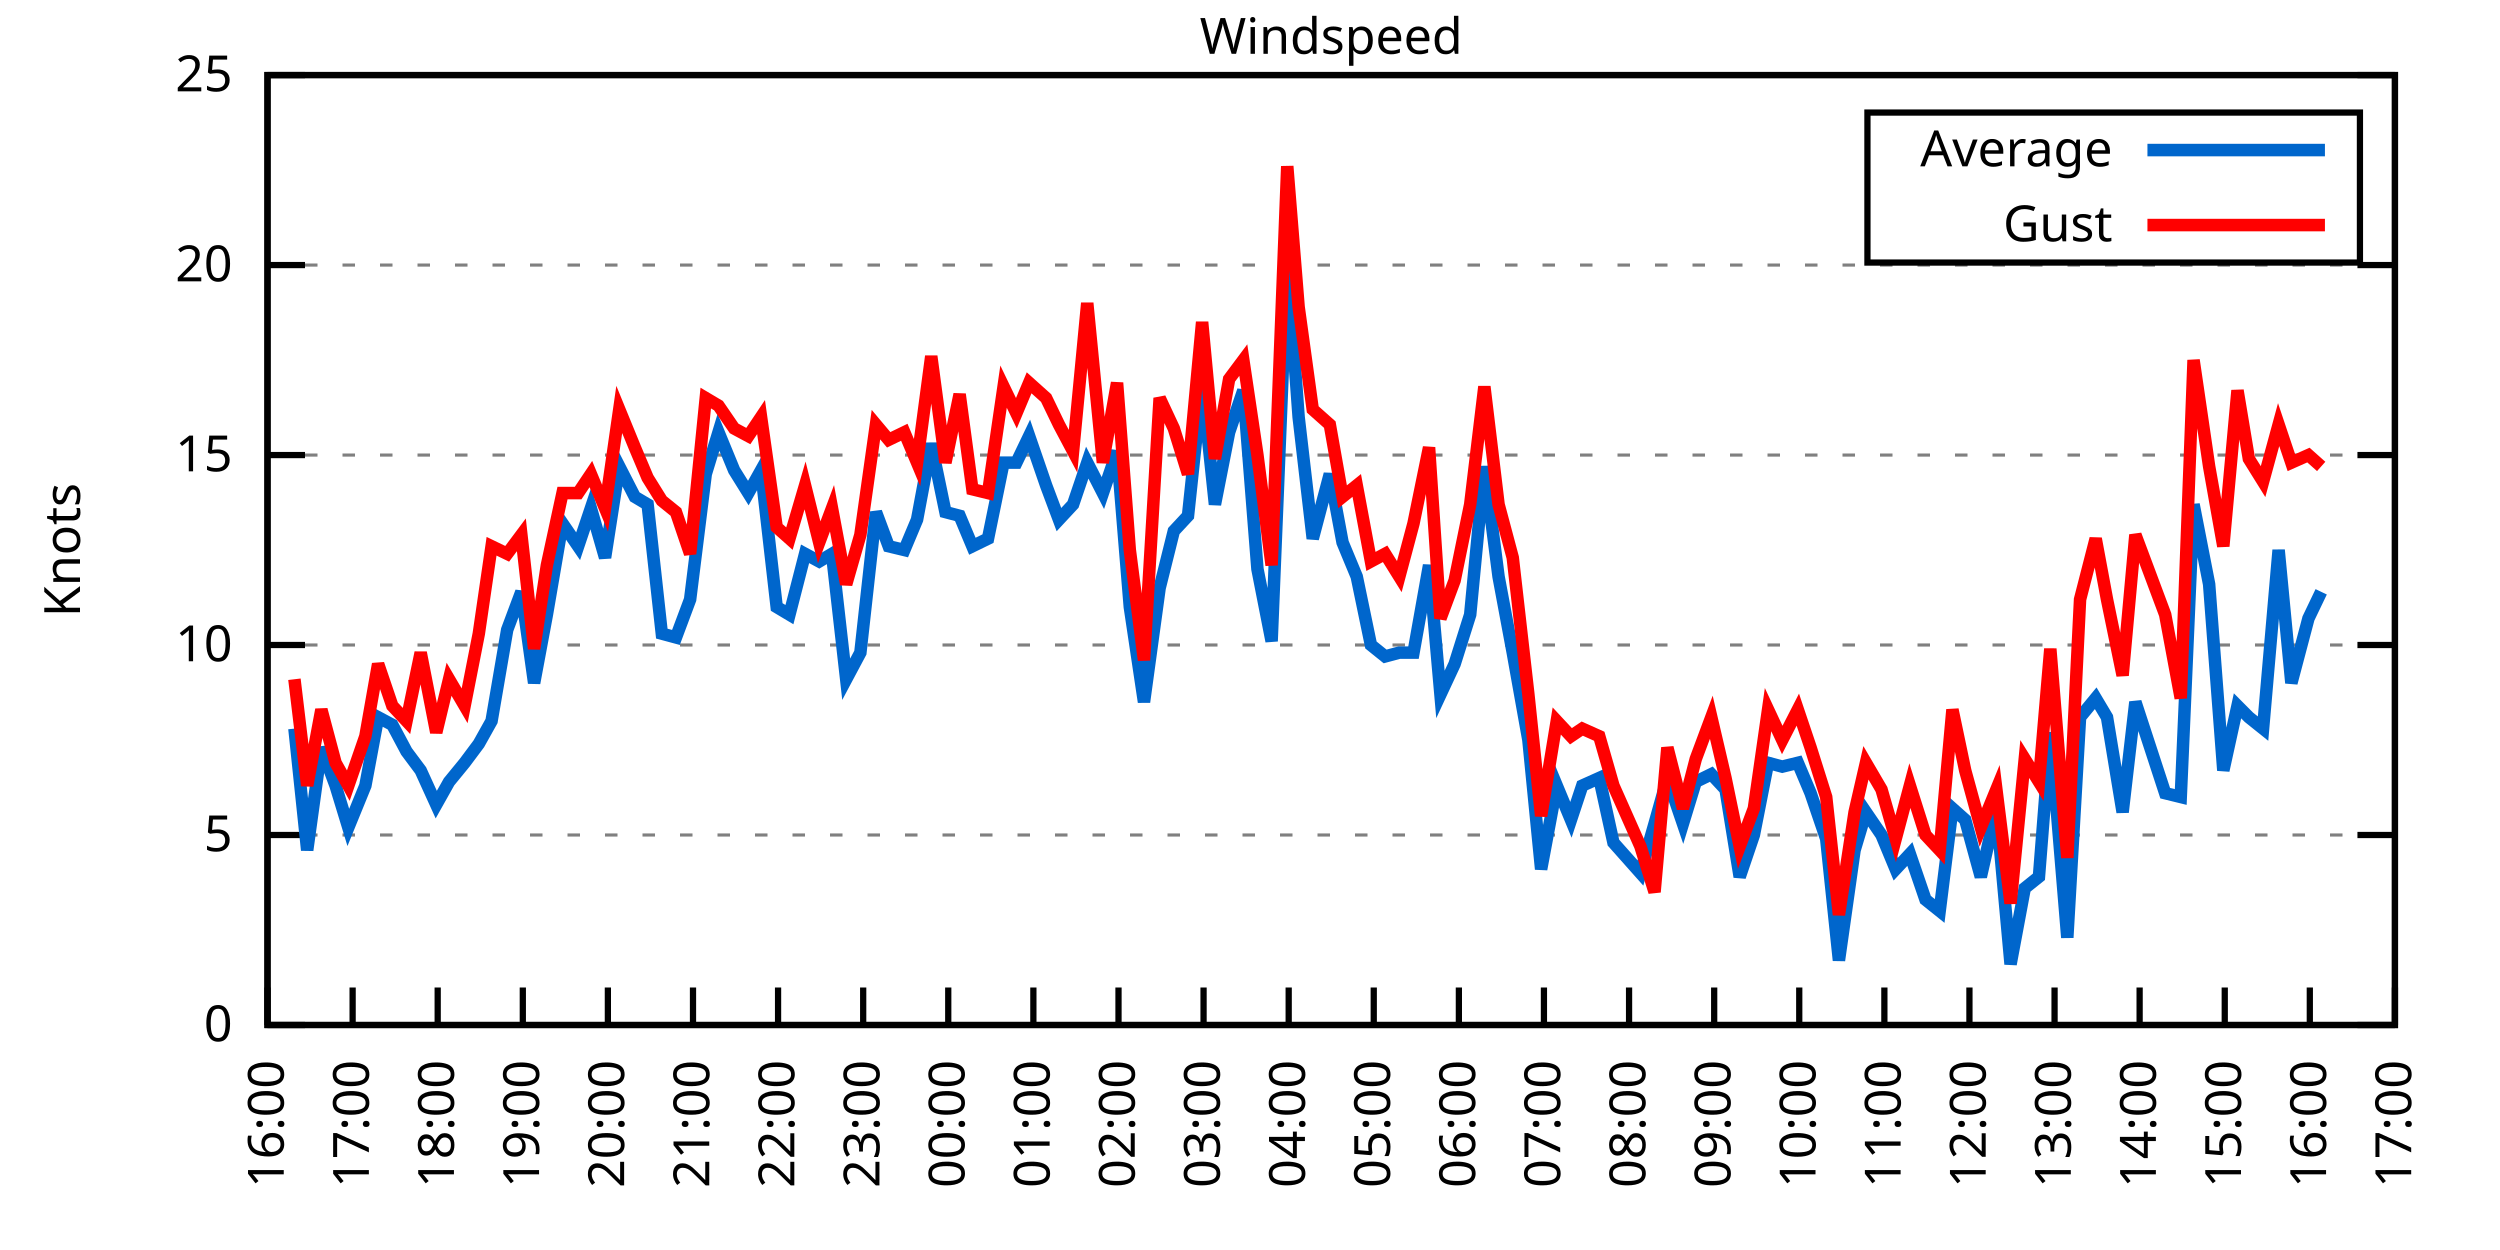
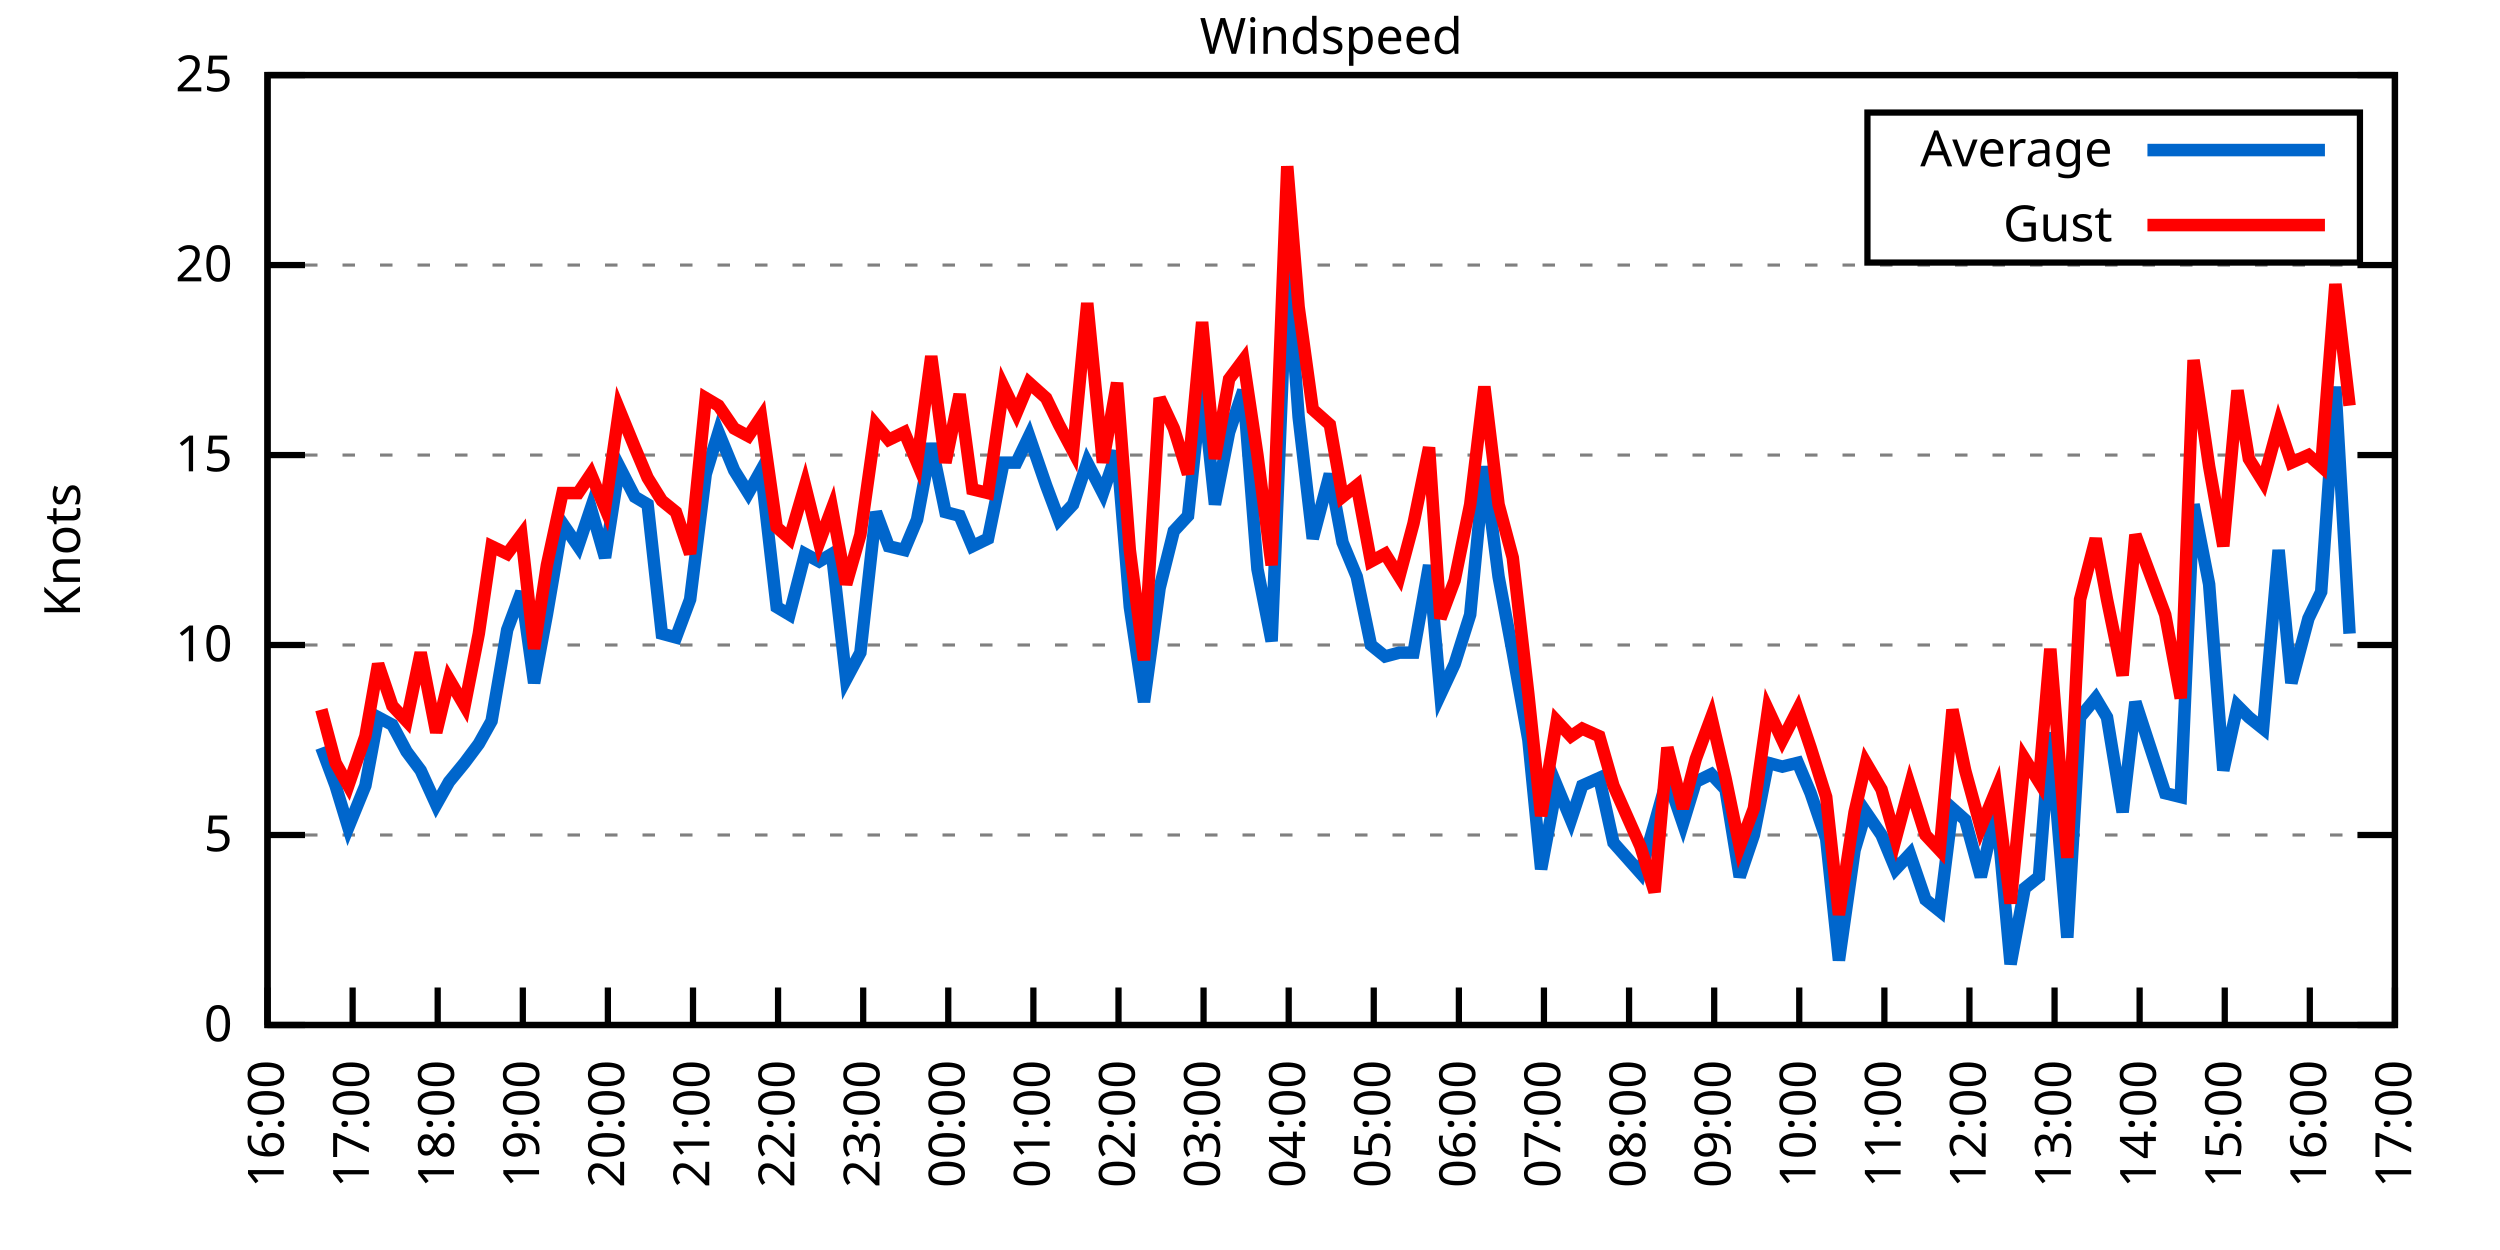
<svg xmlns="http://www.w3.org/2000/svg" xmlns:xlink="http://www.w3.org/1999/xlink" width="400" height="200" viewBox="0 0 400 200">
  <g id="gnuplot_canvas">
    <rect x="0" y="0" width="400" height="200" fill="none" />
    <defs>
      <circle id="gpDot" r="0.5" stroke-width="0.5" stroke="currentColor" />
      <path id="gpPt0" stroke-width="0.333" stroke="currentColor" d="M-1,0 h2 M0,-1 v2" />
      <path id="gpPt1" stroke-width="0.333" stroke="currentColor" d="M-1,-1 L1,1 M1,-1 L-1,1" />
      <path id="gpPt2" stroke-width="0.333" stroke="currentColor" d="M-1,0 L1,0 M0,-1 L0,1 M-1,-1 L1,1 M-1,1 L1,-1" />
      <rect id="gpPt3" stroke-width="0.333" stroke="currentColor" x="-1" y="-1" width="2" height="2" />
      <rect id="gpPt4" stroke-width="0.333" stroke="currentColor" fill="currentColor" x="-1" y="-1" width="2" height="2" />
      <circle id="gpPt5" stroke-width="0.333" stroke="currentColor" cx="0" cy="0" r="1" />
      <use xlink:href="#gpPt5" id="gpPt6" fill="currentColor" stroke="none" />
      <path id="gpPt7" stroke-width="0.333" stroke="currentColor" d="M0,-1.33 L-1.33,0.67 L1.33,0.67 z" />
      <use xlink:href="#gpPt7" id="gpPt8" fill="currentColor" stroke="none" />
      <use xlink:href="#gpPt7" id="gpPt9" stroke="currentColor" transform="rotate(180)" />
      <use xlink:href="#gpPt9" id="gpPt10" fill="currentColor" stroke="none" />
      <use xlink:href="#gpPt3" id="gpPt11" stroke="currentColor" transform="rotate(45)" />
      <use xlink:href="#gpPt11" id="gpPt12" fill="currentColor" stroke="none" />
      <path id="gpPt13" stroke-width="0.333" stroke="currentColor" d="M0,1.330 L1.265,0.411 L0.782,-1.067 L-0.782,-1.076 L-1.265,0.411 z" />
      <use xlink:href="#gpPt13" id="gpPt14" fill="currentColor" stroke="none" />
      <filter id="textbox" filterUnits="objectBoundingBox" x="0" y="0" height="1" width="1">
        <feFlood flood-color="white" flood-opacity="1" result="bgnd" />
        <feComposite in="SourceGraphic" in2="bgnd" operator="atop" />
      </filter>
      <filter id="greybox" filterUnits="objectBoundingBox" x="0" y="0" height="1" width="1">
        <feFlood flood-color="lightgrey" flood-opacity="1" result="grey" />
        <feComposite in="SourceGraphic" in2="grey" operator="atop" />
      </filter>
    </defs>
    <g fill="none" color="white" stroke="currentColor" stroke-width="1.00" stroke-linecap="butt" stroke-linejoin="miter">
</g>
    <g fill="none" color="black" stroke="currentColor" stroke-width="1.00" stroke-linecap="butt" stroke-linejoin="miter">
      <g stroke="none" shape-rendering="crispEdges">
        <polygon fill="rgb(255, 255, 255)" points="42.80,164.00 383.18,164.00 383.18,12.02 42.80,12.02 " />
      </g>
    </g>
    <g fill="none" color="black" stroke="currentColor" stroke-width="1.00" stroke-linecap="butt" stroke-linejoin="miter">
</g>
    <g fill="none" color="black" stroke="black" stroke-width="0.50" stroke-linecap="butt" stroke-linejoin="miter">
</g>
    <g fill="none" color="gray" stroke="currentColor" stroke-width="0.50" stroke-linecap="butt" stroke-linejoin="miter">
      <path stroke="gray" stroke-dasharray="2,4" class="gridline" d="M42.80,164.00 L383.19,164.00  " />
    </g>
    <g fill="none" color="gray" stroke="gray" stroke-width="1.00" stroke-linecap="butt" stroke-linejoin="miter">
</g>
    <g fill="none" color="black" stroke="currentColor" stroke-width="1.00" stroke-linecap="butt" stroke-linejoin="miter">
      <path stroke="black" d="M42.80,164.00 L48.80,164.00 M383.19,164.00 L377.19,164.00  " />
      <g transform="translate(37.20,166.60)" stroke="none" fill="black" font-family="Sans" font-size="8.00" text-anchor="end">
        <text>
          <tspan font-family="Sans"> 0</tspan>
        </text>
      </g>
    </g>
    <g fill="none" color="black" stroke="currentColor" stroke-width="1.00" stroke-linecap="butt" stroke-linejoin="miter">
</g>
    <g fill="none" color="black" stroke="black" stroke-width="0.50" stroke-linecap="butt" stroke-linejoin="miter">
</g>
    <g fill="none" color="gray" stroke="currentColor" stroke-width="0.50" stroke-linecap="butt" stroke-linejoin="miter">
      <path stroke="gray" stroke-dasharray="2,4" class="gridline" d="M42.80,133.60 L383.19,133.60  " />
    </g>
    <g fill="none" color="gray" stroke="gray" stroke-width="1.00" stroke-linecap="butt" stroke-linejoin="miter">
</g>
    <g fill="none" color="black" stroke="currentColor" stroke-width="1.00" stroke-linecap="butt" stroke-linejoin="miter">
      <path stroke="black" d="M42.80,133.60 L48.80,133.60 M383.19,133.60 L377.19,133.60  " />
      <g transform="translate(37.20,136.20)" stroke="none" fill="black" font-family="Sans" font-size="8.00" text-anchor="end">
        <text>
          <tspan font-family="Sans"> 5</tspan>
        </text>
      </g>
    </g>
    <g fill="none" color="black" stroke="currentColor" stroke-width="1.00" stroke-linecap="butt" stroke-linejoin="miter">
</g>
    <g fill="none" color="black" stroke="black" stroke-width="0.50" stroke-linecap="butt" stroke-linejoin="miter">
</g>
    <g fill="none" color="gray" stroke="currentColor" stroke-width="0.50" stroke-linecap="butt" stroke-linejoin="miter">
      <path stroke="gray" stroke-dasharray="2,4" class="gridline" d="M42.80,103.20 L383.19,103.20  " />
    </g>
    <g fill="none" color="gray" stroke="gray" stroke-width="1.00" stroke-linecap="butt" stroke-linejoin="miter">
</g>
    <g fill="none" color="black" stroke="currentColor" stroke-width="1.00" stroke-linecap="butt" stroke-linejoin="miter">
      <path stroke="black" d="M42.80,103.20 L48.80,103.20 M383.19,103.20 L377.19,103.20  " />
      <g transform="translate(37.20,105.80)" stroke="none" fill="black" font-family="Sans" font-size="8.00" text-anchor="end">
        <text>
          <tspan font-family="Sans"> 10</tspan>
        </text>
      </g>
    </g>
    <g fill="none" color="black" stroke="currentColor" stroke-width="1.00" stroke-linecap="butt" stroke-linejoin="miter">
</g>
    <g fill="none" color="black" stroke="black" stroke-width="0.50" stroke-linecap="butt" stroke-linejoin="miter">
</g>
    <g fill="none" color="gray" stroke="currentColor" stroke-width="0.50" stroke-linecap="butt" stroke-linejoin="miter">
      <path stroke="gray" stroke-dasharray="2,4" class="gridline" d="M42.80,72.81 L383.19,72.81  " />
    </g>
    <g fill="none" color="gray" stroke="gray" stroke-width="1.00" stroke-linecap="butt" stroke-linejoin="miter">
</g>
    <g fill="none" color="black" stroke="currentColor" stroke-width="1.00" stroke-linecap="butt" stroke-linejoin="miter">
      <path stroke="black" d="M42.80,72.81 L48.80,72.81 M383.19,72.81 L377.19,72.81  " />
      <g transform="translate(37.20,75.41)" stroke="none" fill="black" font-family="Sans" font-size="8.00" text-anchor="end">
        <text>
          <tspan font-family="Sans"> 15</tspan>
        </text>
      </g>
    </g>
    <g fill="none" color="black" stroke="currentColor" stroke-width="1.00" stroke-linecap="butt" stroke-linejoin="miter">
</g>
    <g fill="none" color="black" stroke="black" stroke-width="0.50" stroke-linecap="butt" stroke-linejoin="miter">
</g>
    <g fill="none" color="gray" stroke="currentColor" stroke-width="0.50" stroke-linecap="butt" stroke-linejoin="miter">
      <path stroke="gray" stroke-dasharray="2,4" class="gridline" d="M42.80,42.41 L383.19,42.41  " />
    </g>
    <g fill="none" color="gray" stroke="gray" stroke-width="1.00" stroke-linecap="butt" stroke-linejoin="miter">
</g>
    <g fill="none" color="black" stroke="currentColor" stroke-width="1.00" stroke-linecap="butt" stroke-linejoin="miter">
      <path stroke="black" d="M42.80,42.41 L48.80,42.41 M383.19,42.41 L377.19,42.41  " />
      <g transform="translate(37.20,45.01)" stroke="none" fill="black" font-family="Sans" font-size="8.00" text-anchor="end">
        <text>
          <tspan font-family="Sans"> 20</tspan>
        </text>
      </g>
    </g>
    <g fill="none" color="black" stroke="currentColor" stroke-width="1.00" stroke-linecap="butt" stroke-linejoin="miter">
</g>
    <g fill="none" color="black" stroke="black" stroke-width="0.50" stroke-linecap="butt" stroke-linejoin="miter">
</g>
    <g fill="none" color="gray" stroke="currentColor" stroke-width="0.50" stroke-linecap="butt" stroke-linejoin="miter">
      <path stroke="gray" stroke-dasharray="2,4" class="gridline" d="M42.80,12.01 L383.19,12.01  " />
    </g>
    <g fill="none" color="gray" stroke="gray" stroke-width="1.00" stroke-linecap="butt" stroke-linejoin="miter">
</g>
    <g fill="none" color="black" stroke="currentColor" stroke-width="1.00" stroke-linecap="butt" stroke-linejoin="miter">
      <path stroke="black" d="M42.80,12.01 L48.80,12.01 M383.19,12.01 L377.19,12.01  " />
      <g transform="translate(37.20,14.61)" stroke="none" fill="black" font-family="Sans" font-size="8.00" text-anchor="end">
        <text>
          <tspan font-family="Sans"> 25</tspan>
        </text>
      </g>
    </g>
    <g fill="none" color="black" stroke="currentColor" stroke-width="1.00" stroke-linecap="butt" stroke-linejoin="miter">
      <path stroke="black" d="M42.80,164.00 L42.80,158.00  " />
      <g transform="translate(45.40,169.60) rotate(270.00)" stroke="none" fill="black" font-family="Sans" font-size="8.00" text-anchor="end">
        <text>
          <tspan font-family="Sans">16:00</tspan>
        </text>
      </g>
    </g>
    <g fill="none" color="black" stroke="currentColor" stroke-width="1.00" stroke-linecap="butt" stroke-linejoin="miter">
      <path stroke="black" d="M56.42,164.00 L56.42,158.00  " />
      <g transform="translate(59.02,169.60) rotate(270.00)" stroke="none" fill="black" font-family="Sans" font-size="8.00" text-anchor="end">
        <text>
          <tspan font-family="Sans">17:00</tspan>
        </text>
      </g>
    </g>
    <g fill="none" color="black" stroke="currentColor" stroke-width="1.00" stroke-linecap="butt" stroke-linejoin="miter">
      <path stroke="black" d="M70.03,164.00 L70.03,158.00  " />
      <g transform="translate(72.63,169.60) rotate(270.00)" stroke="none" fill="black" font-family="Sans" font-size="8.00" text-anchor="end">
        <text>
          <tspan font-family="Sans">18:00</tspan>
        </text>
      </g>
    </g>
    <g fill="none" color="black" stroke="currentColor" stroke-width="1.00" stroke-linecap="butt" stroke-linejoin="miter">
      <path stroke="black" d="M83.65,164.00 L83.65,158.00  " />
      <g transform="translate(86.25,169.60) rotate(270.00)" stroke="none" fill="black" font-family="Sans" font-size="8.00" text-anchor="end">
        <text>
          <tspan font-family="Sans">19:00</tspan>
        </text>
      </g>
    </g>
    <g fill="none" color="black" stroke="currentColor" stroke-width="1.00" stroke-linecap="butt" stroke-linejoin="miter">
      <path stroke="black" d="M97.26,164.00 L97.26,158.00  " />
      <g transform="translate(99.86,169.60) rotate(270.00)" stroke="none" fill="black" font-family="Sans" font-size="8.00" text-anchor="end">
        <text>
          <tspan font-family="Sans">20:00</tspan>
        </text>
      </g>
    </g>
    <g fill="none" color="black" stroke="currentColor" stroke-width="1.00" stroke-linecap="butt" stroke-linejoin="miter">
      <path stroke="black" d="M110.88,164.00 L110.88,158.00  " />
      <g transform="translate(113.48,169.60) rotate(270.00)" stroke="none" fill="black" font-family="Sans" font-size="8.00" text-anchor="end">
        <text>
          <tspan font-family="Sans">21:00</tspan>
        </text>
      </g>
    </g>
    <g fill="none" color="black" stroke="currentColor" stroke-width="1.00" stroke-linecap="butt" stroke-linejoin="miter">
      <path stroke="black" d="M124.49,164.00 L124.49,158.00  " />
      <g transform="translate(127.09,169.60) rotate(270.00)" stroke="none" fill="black" font-family="Sans" font-size="8.00" text-anchor="end">
        <text>
          <tspan font-family="Sans">22:00</tspan>
        </text>
      </g>
    </g>
    <g fill="none" color="black" stroke="currentColor" stroke-width="1.00" stroke-linecap="butt" stroke-linejoin="miter">
      <path stroke="black" d="M138.11,164.00 L138.11,158.00  " />
      <g transform="translate(140.71,169.60) rotate(270.00)" stroke="none" fill="black" font-family="Sans" font-size="8.00" text-anchor="end">
        <text>
          <tspan font-family="Sans">23:00</tspan>
        </text>
      </g>
    </g>
    <g fill="none" color="black" stroke="currentColor" stroke-width="1.00" stroke-linecap="butt" stroke-linejoin="miter">
      <path stroke="black" d="M151.72,164.00 L151.72,158.00  " />
      <g transform="translate(154.32,169.60) rotate(270.00)" stroke="none" fill="black" font-family="Sans" font-size="8.00" text-anchor="end">
        <text>
          <tspan font-family="Sans">00:00</tspan>
        </text>
      </g>
    </g>
    <g fill="none" color="black" stroke="currentColor" stroke-width="1.00" stroke-linecap="butt" stroke-linejoin="miter">
      <path stroke="black" d="M165.34,164.00 L165.34,158.00  " />
      <g transform="translate(167.94,169.60) rotate(270.00)" stroke="none" fill="black" font-family="Sans" font-size="8.00" text-anchor="end">
        <text>
          <tspan font-family="Sans">01:00</tspan>
        </text>
      </g>
    </g>
    <g fill="none" color="black" stroke="currentColor" stroke-width="1.00" stroke-linecap="butt" stroke-linejoin="miter">
      <path stroke="black" d="M178.96,164.00 L178.96,158.00  " />
      <g transform="translate(181.56,169.60) rotate(270.00)" stroke="none" fill="black" font-family="Sans" font-size="8.00" text-anchor="end">
        <text>
          <tspan font-family="Sans">02:00</tspan>
        </text>
      </g>
    </g>
    <g fill="none" color="black" stroke="currentColor" stroke-width="1.00" stroke-linecap="butt" stroke-linejoin="miter">
      <path stroke="black" d="M192.57,164.00 L192.57,158.00  " />
      <g transform="translate(195.17,169.60) rotate(270.00)" stroke="none" fill="black" font-family="Sans" font-size="8.00" text-anchor="end">
        <text>
          <tspan font-family="Sans">03:00</tspan>
        </text>
      </g>
    </g>
    <g fill="none" color="black" stroke="currentColor" stroke-width="1.00" stroke-linecap="butt" stroke-linejoin="miter">
      <path stroke="black" d="M206.19,164.00 L206.19,158.00  " />
      <g transform="translate(208.79,169.60) rotate(270.00)" stroke="none" fill="black" font-family="Sans" font-size="8.00" text-anchor="end">
        <text>
          <tspan font-family="Sans">04:00</tspan>
        </text>
      </g>
    </g>
    <g fill="none" color="black" stroke="currentColor" stroke-width="1.00" stroke-linecap="butt" stroke-linejoin="miter">
      <path stroke="black" d="M219.80,164.00 L219.80,158.00  " />
      <g transform="translate(222.40,169.60) rotate(270.00)" stroke="none" fill="black" font-family="Sans" font-size="8.00" text-anchor="end">
        <text>
          <tspan font-family="Sans">05:00</tspan>
        </text>
      </g>
    </g>
    <g fill="none" color="black" stroke="currentColor" stroke-width="1.00" stroke-linecap="butt" stroke-linejoin="miter">
      <path stroke="black" d="M233.42,164.00 L233.42,158.00  " />
      <g transform="translate(236.02,169.60) rotate(270.00)" stroke="none" fill="black" font-family="Sans" font-size="8.00" text-anchor="end">
        <text>
          <tspan font-family="Sans">06:00</tspan>
        </text>
      </g>
    </g>
    <g fill="none" color="black" stroke="currentColor" stroke-width="1.00" stroke-linecap="butt" stroke-linejoin="miter">
      <path stroke="black" d="M247.03,164.00 L247.03,158.00  " />
      <g transform="translate(249.63,169.60) rotate(270.00)" stroke="none" fill="black" font-family="Sans" font-size="8.00" text-anchor="end">
        <text>
          <tspan font-family="Sans">07:00</tspan>
        </text>
      </g>
    </g>
    <g fill="none" color="black" stroke="currentColor" stroke-width="1.00" stroke-linecap="butt" stroke-linejoin="miter">
      <path stroke="black" d="M260.65,164.00 L260.65,158.00  " />
      <g transform="translate(263.25,169.60) rotate(270.00)" stroke="none" fill="black" font-family="Sans" font-size="8.00" text-anchor="end">
        <text>
          <tspan font-family="Sans">08:00</tspan>
        </text>
      </g>
    </g>
    <g fill="none" color="black" stroke="currentColor" stroke-width="1.00" stroke-linecap="butt" stroke-linejoin="miter">
      <path stroke="black" d="M274.27,164.00 L274.27,158.00  " />
      <g transform="translate(276.87,169.60) rotate(270.00)" stroke="none" fill="black" font-family="Sans" font-size="8.00" text-anchor="end">
        <text>
          <tspan font-family="Sans">09:00</tspan>
        </text>
      </g>
    </g>
    <g fill="none" color="black" stroke="currentColor" stroke-width="1.00" stroke-linecap="butt" stroke-linejoin="miter">
      <path stroke="black" d="M287.88,164.00 L287.88,158.00  " />
      <g transform="translate(290.48,169.60) rotate(270.00)" stroke="none" fill="black" font-family="Sans" font-size="8.00" text-anchor="end">
        <text>
          <tspan font-family="Sans">10:00</tspan>
        </text>
      </g>
    </g>
    <g fill="none" color="black" stroke="currentColor" stroke-width="1.00" stroke-linecap="butt" stroke-linejoin="miter">
      <path stroke="black" d="M301.50,164.00 L301.50,158.00  " />
      <g transform="translate(304.10,169.60) rotate(270.00)" stroke="none" fill="black" font-family="Sans" font-size="8.00" text-anchor="end">
        <text>
          <tspan font-family="Sans">11:00</tspan>
        </text>
      </g>
    </g>
    <g fill="none" color="black" stroke="currentColor" stroke-width="1.00" stroke-linecap="butt" stroke-linejoin="miter">
      <path stroke="black" d="M315.11,164.00 L315.11,158.00  " />
      <g transform="translate(317.71,169.60) rotate(270.00)" stroke="none" fill="black" font-family="Sans" font-size="8.00" text-anchor="end">
        <text>
          <tspan font-family="Sans">12:00</tspan>
        </text>
      </g>
    </g>
    <g fill="none" color="black" stroke="currentColor" stroke-width="1.00" stroke-linecap="butt" stroke-linejoin="miter">
      <path stroke="black" d="M328.73,164.00 L328.73,158.00  " />
      <g transform="translate(331.33,169.60) rotate(270.00)" stroke="none" fill="black" font-family="Sans" font-size="8.00" text-anchor="end">
        <text>
          <tspan font-family="Sans">13:00</tspan>
        </text>
      </g>
    </g>
    <g fill="none" color="black" stroke="currentColor" stroke-width="1.00" stroke-linecap="butt" stroke-linejoin="miter">
      <path stroke="black" d="M342.34,164.00 L342.34,158.00  " />
      <g transform="translate(344.94,169.60) rotate(270.00)" stroke="none" fill="black" font-family="Sans" font-size="8.00" text-anchor="end">
        <text>
          <tspan font-family="Sans">14:00</tspan>
        </text>
      </g>
    </g>
    <g fill="none" color="black" stroke="currentColor" stroke-width="1.00" stroke-linecap="butt" stroke-linejoin="miter">
      <path stroke="black" d="M355.96,164.00 L355.96,158.00  " />
      <g transform="translate(358.56,169.60) rotate(270.00)" stroke="none" fill="black" font-family="Sans" font-size="8.00" text-anchor="end">
        <text>
          <tspan font-family="Sans">15:00</tspan>
        </text>
      </g>
    </g>
    <g fill="none" color="black" stroke="currentColor" stroke-width="1.00" stroke-linecap="butt" stroke-linejoin="miter">
      <path stroke="black" d="M369.57,164.00 L369.57,158.00  " />
      <g transform="translate(372.17,169.60) rotate(270.00)" stroke="none" fill="black" font-family="Sans" font-size="8.00" text-anchor="end">
        <text>
          <tspan font-family="Sans">16:00</tspan>
        </text>
      </g>
    </g>
    <g fill="none" color="black" stroke="currentColor" stroke-width="1.00" stroke-linecap="butt" stroke-linejoin="miter">
      <path stroke="black" d="M383.19,164.00 L383.19,158.00  " />
      <g transform="translate(385.79,169.60) rotate(270.00)" stroke="none" fill="black" font-family="Sans" font-size="8.00" text-anchor="end">
        <text>
          <tspan font-family="Sans">17:00</tspan>
        </text>
      </g>
    </g>
    <g fill="none" color="black" stroke="currentColor" stroke-width="1.00" stroke-linecap="butt" stroke-linejoin="miter">
</g>
    <g fill="none" color="black" stroke="currentColor" stroke-width="1.00" stroke-linecap="butt" stroke-linejoin="miter">
      <path stroke="black" d="M42.80,12.01 L42.80,164.00 L383.19,164.00 L383.19,12.01 L42.80,12.01 Z  " />
    </g>
    <g fill="none" color="black" stroke="currentColor" stroke-width="1.00" stroke-linecap="butt" stroke-linejoin="miter">
</g>
    <g fill="none" color="black" stroke="currentColor" stroke-width="1.00" stroke-linecap="butt" stroke-linejoin="miter">
      <path stroke="black" d="M298.79,42.01 L298.79,18.01 L377.59,18.01 L377.59,42.01 L298.79,42.01 Z  " />
    </g>
    <g id="Windspeed_plot_1">
      <g fill="none" color="white" stroke="black" stroke-width="2.00" stroke-linecap="butt" stroke-linejoin="miter">
</g>
      <g fill="none" color="black" stroke="currentColor" stroke-width="2.00" stroke-linecap="butt" stroke-linejoin="miter">
        <g transform="translate(337.99,26.61)" stroke="none" fill="black" font-family="Sans" font-size="8.00" text-anchor="end">
          <text>
            <tspan font-family="Sans">Average</tspan>
          </text>
        </g>
      </g>
      <g fill="none" color="black" stroke="currentColor" stroke-width="2.00" stroke-linecap="butt" stroke-linejoin="miter">
-         <path stroke="rgb(  0, 102, 204)" d="M343.59,24.01 L371.99,24.01 M47.11,116.58 L49.15,136.03 L51.42,119.62 L53.69,125.70 L55.73,132.39 L58.46,125.70   L60.50,114.76 L62.77,115.97 L65.04,120.23 L67.31,123.27 L69.80,128.74 L71.85,125.09 L74.34,122.05 L76.61,119.01   L78.65,115.36 L81.15,100.77 L83.42,94.69 L85.46,109.28 L87.50,98.34 L90.00,83.75 L92.50,87.40 L94.54,81.32   L96.81,89.22 L99.08,74.63 L101.57,79.49 L103.62,80.71 L105.89,101.38 L108.15,101.99 L110.42,95.91 L112.92,75.85   L114.96,69.16 L117.46,75.24 L119.73,78.89 L121.77,75.24 L124.27,97.12 L126.31,98.34 L128.81,88.61 L131.07,89.83   L133.12,88.61 L135.39,108.68 L137.66,104.42 L140.15,81.93 L142.19,87.40 L144.69,88.00 L146.73,83.14 L149.00,70.98   L151.27,81.93 L153.54,82.53 L155.58,87.40 L158.08,86.18 L160.57,74.02 L162.62,74.02 L164.66,69.77 L167.38,77.67   L169.43,83.14 L171.69,80.71 L173.96,74.02 L176.46,78.89 L178.73,72.20 L180.77,97.12 L183.04,112.32 L185.54,94.08   L187.81,84.97 L190.08,82.53 L192.34,61.25 L194.39,80.71 L196.66,69.16 L198.93,62.47 L201.19,91.04 L203.46,102.60   L205.96,41.80 L207.78,66.73 L210.04,86.18 L212.77,75.85 L214.81,86.79 L217.08,92.26 L219.35,103.20 L221.62,105.03   L223.89,104.42 L226.16,104.42 L228.65,90.44 L230.47,111.11 L232.74,106.24 L235.23,98.34 L237.50,74.63 L239.77,92.26   L242.04,104.42 L244.54,118.40 L246.58,139.07 L249.08,125.70 L251.35,131.17 L253.16,125.70 L255.88,124.48 L258.15,134.82   L262.47,139.68 L264.73,131.78 L266.78,124.48 L269.27,131.78 L271.32,125.09 L273.81,123.87 L276.08,126.31 L278.35,140.29   L280.62,133.60 L282.89,122.05 L285.16,122.66 L287.65,122.05 L289.70,126.91 L292.19,134.21 L294.23,153.66 L296.73,136.03   L298.55,129.95 L301.04,133.60 L303.31,139.07 L305.58,136.64 L308.08,143.94 L310.35,145.76 L312.39,129.35 L314.43,131.17   L316.93,140.29 L319.42,129.35 L321.69,154.27 L323.96,142.11 L326.23,140.29 L328.05,117.19 L330.77,150.02 L332.81,114.76   L335.31,111.72 L337.12,114.76 L339.62,129.95 L341.66,112.32 L346.43,126.91 L348.92,127.52 L350.97,80.71 L353.46,93.48   L355.73,123.27 L358.00,112.93 L359.82,114.76 L362.09,116.58 L364.58,88.00 L366.62,109.28 L369.35,98.95 L371.39,94.69    " />
+         <path stroke="rgb(  0, 102, 204)" d="M343.59,24.01 L371.99,24.01 M51.42,119.62 L53.69,125.70 L55.73,132.39 L58.46,125.70 L60.50,114.76 L62.77,115.97   L65.04,120.23 L67.31,123.27 L69.80,128.74 L71.85,125.09 L74.34,122.05 L76.61,119.01 L78.65,115.36 L81.15,100.77   L83.42,94.69 L85.46,109.28 L87.50,98.34 L90.00,83.75 L92.50,87.40 L94.54,81.32 L96.81,89.22 L99.08,74.63   L101.57,79.49 L103.62,80.71 L105.89,101.38 L108.15,101.99 L110.42,95.91 L112.92,75.85 L114.96,69.16 L117.46,75.24   L119.73,78.89 L121.77,75.24 L124.27,97.12 L126.31,98.34 L128.81,88.61 L131.07,89.83 L133.12,88.61 L135.39,108.68   L137.66,104.42 L140.15,81.93 L142.19,87.40 L144.69,88.00 L146.73,83.14 L149.00,70.98 L151.27,81.93 L153.54,82.53   L155.58,87.40 L158.08,86.18 L160.57,74.02 L162.62,74.02 L164.66,69.77 L167.38,77.67 L169.43,83.14 L171.69,80.71   L173.96,74.02 L176.46,78.89 L178.73,72.20 L180.77,97.12 L183.04,112.32 L185.54,94.08 L187.81,84.97 L190.08,82.53   L192.34,61.25 L194.39,80.71 L196.66,69.16 L198.93,62.47 L201.19,91.04 L203.46,102.60 L205.96,41.80 L207.78,66.73   L210.04,86.18 L212.77,75.85 L214.81,86.79 L217.08,92.26 L219.35,103.20 L221.62,105.03 L223.89,104.42 L226.16,104.42   L228.65,90.44 L230.47,111.11 L232.74,106.24 L235.23,98.34 L237.50,74.63 L239.77,92.26 L242.04,104.42 L244.54,118.40   L246.58,139.07 L249.08,125.70 L251.35,131.17 L253.16,125.70 L255.88,124.48 L258.15,134.82 L262.47,139.68 L264.73,131.78   L266.78,124.48 L269.27,131.78 L271.32,125.09 L273.81,123.87 L276.08,126.31 L278.35,140.29 L280.62,133.60 L282.89,122.05   L285.16,122.66 L287.65,122.05 L289.70,126.91 L292.19,134.21 L294.23,153.66 L296.73,136.03 L298.55,129.95 L301.04,133.60   L303.31,139.07 L305.58,136.64 L308.08,143.94 L310.35,145.76 L312.39,129.35 L314.43,131.17 L316.93,140.29 L319.42,129.35   L321.69,154.27 L323.96,142.11 L326.23,140.29 L328.05,117.19 L330.77,150.02 L332.81,114.76 L335.31,111.72 L337.12,114.76   L339.62,129.95 L341.66,112.32 L346.43,126.91 L348.92,127.52 L350.97,80.71 L353.46,93.48 L355.73,123.27 L358.00,112.93   L359.82,114.76 L362.09,116.58 L364.58,88.00 L366.62,109.28 L369.35,98.95 L371.39,94.69 L373.66,61.86 L375.93,101.38    " />
      </g>
    </g>
    <g id="Windspeed_plot_2">
      <g fill="none" color="black" stroke="currentColor" stroke-width="2.00" stroke-linecap="butt" stroke-linejoin="miter">
        <g transform="translate(337.99,38.61)" stroke="none" fill="black" font-family="Sans" font-size="8.00" text-anchor="end">
          <text>
            <tspan font-family="Sans">Gust</tspan>
          </text>
        </g>
      </g>
      <g fill="none" color="black" stroke="currentColor" stroke-width="2.00" stroke-linecap="butt" stroke-linejoin="miter">
-         <path stroke="rgb(255,   0,   0)" d="M343.59,36.01 L371.99,36.01 M47.11,108.68 L49.15,125.70 L51.42,113.54 L53.69,122.05 L55.73,125.70 L58.46,117.80   L60.50,106.24 L62.77,112.93 L65.04,115.36 L67.31,104.42 L69.80,117.19 L71.85,108.68 L74.34,112.93 L76.61,101.38   L78.65,87.40 L81.15,88.61 L83.42,85.57 L85.46,103.81 L87.50,90.44 L90.00,78.89 L92.50,78.89 L94.54,75.85   L96.81,81.32 L99.08,65.51 L101.57,71.59 L103.62,76.45 L105.89,80.10 L108.15,81.93 L110.42,88.61 L112.92,63.69   L114.96,64.90 L117.46,68.55 L119.73,69.77 L121.77,66.73 L124.27,84.36 L126.31,86.18 L128.81,77.67 L131.07,86.79   L133.12,81.32 L135.39,93.48 L137.66,85.57 L140.15,67.94 L142.19,70.37 L144.69,69.16 L146.73,74.02 L149.00,57.00   L151.27,74.02 L153.54,63.08 L155.58,78.28 L158.08,78.89 L160.57,61.86 L162.62,66.12 L164.66,61.25 L167.38,63.69   L169.43,67.94 L171.69,72.20 L173.96,48.49 L176.46,74.02 L178.73,61.25 L180.77,88.00 L183.04,105.64 L185.54,63.69   L187.81,68.55 L190.08,75.85 L192.34,51.53 L194.39,73.41 L196.66,60.65 L198.93,57.61 L201.19,72.81 L203.46,90.44   L205.96,26.60 L207.78,49.10 L210.04,65.51 L212.77,67.94 L214.81,79.49 L217.08,77.67 L219.35,89.83 L221.62,88.61   L223.89,92.26 L226.16,83.75 L228.65,71.59 L230.47,98.95 L232.74,92.87 L235.23,80.71 L237.50,61.86 L239.77,80.71   L242.04,89.22 L244.54,111.11 L246.58,130.56 L249.08,115.36 L251.35,117.80 L253.16,116.58 L255.88,117.80 L258.15,125.70   L262.47,135.43 L264.73,142.72 L266.78,119.62 L269.27,129.35 L271.32,121.44 L273.81,114.76 L276.08,124.48 L278.35,135.43   L280.62,129.35 L282.89,113.54 L285.16,118.40 L287.65,113.54 L289.70,119.62 L292.19,127.52 L294.23,146.37 L296.73,129.95   L298.55,122.05 L301.04,126.31 L303.31,134.21 L305.58,125.70 L308.08,133.60 L310.35,136.03 L312.39,113.54 L314.43,123.27   L316.93,132.39 L319.42,126.31 L321.69,144.55 L323.96,121.44 L326.23,125.09 L328.05,103.81 L330.77,137.25 L332.81,95.91   L335.31,86.18 L337.12,95.91 L339.62,108.07 L341.66,85.57 L346.43,98.34 L348.92,111.72 L350.97,57.61 L353.46,74.63   L355.73,87.40 L358.00,62.47 L359.82,73.41 L362.09,77.06 L364.58,67.94 L366.62,74.02 L369.35,72.81 L371.39,74.63    " />
+         <path stroke="rgb(255,   0,   0)" d="M343.59,36.01 L371.99,36.01 M51.42,113.54 L53.69,122.05 L55.73,125.70 L58.46,117.80 L60.50,106.24 L62.77,112.93   L65.04,115.36 L67.31,104.42 L69.80,117.19 L71.85,108.68 L74.34,112.93 L76.61,101.38 L78.65,87.40 L81.15,88.61   L83.42,85.57 L85.46,103.81 L87.50,90.44 L90.00,78.89 L92.50,78.89 L94.54,75.85 L96.81,81.32 L99.08,65.51   L101.57,71.59 L103.62,76.45 L105.89,80.10 L108.15,81.93 L110.42,88.61 L112.92,63.69 L114.96,64.90 L117.46,68.55   L119.73,69.77 L121.77,66.73 L124.27,84.36 L126.31,86.18 L128.81,77.67 L131.07,86.79 L133.12,81.32 L135.39,93.48   L137.66,85.57 L140.15,67.94 L142.19,70.37 L144.69,69.16 L146.73,74.02 L149.00,57.00 L151.27,74.02 L153.54,63.08   L155.58,78.28 L158.08,78.89 L160.57,61.86 L162.62,66.12 L164.66,61.25 L167.38,63.69 L169.43,67.94 L171.69,72.20   L173.96,48.49 L176.46,74.02 L178.73,61.25 L180.77,88.00 L183.04,105.64 L185.54,63.69 L187.81,68.55 L190.08,75.85   L192.34,51.53 L194.39,73.41 L196.66,60.65 L198.93,57.61 L201.19,72.81 L203.46,90.44 L205.96,26.60 L207.78,49.10   L210.04,65.51 L212.77,67.94 L214.81,79.49 L217.08,77.67 L219.35,89.83 L221.62,88.61 L223.89,92.26 L226.16,83.75   L228.65,71.59 L230.47,98.95 L232.74,92.87 L235.23,80.71 L237.50,61.86 L239.77,80.71 L242.04,89.22 L244.54,111.11   L246.58,130.56 L249.08,115.36 L251.35,117.80 L253.16,116.58 L255.88,117.80 L258.15,125.70 L262.47,135.43 L264.73,142.72   L266.78,119.62 L269.27,129.35 L271.32,121.44 L273.81,114.76 L276.08,124.48 L278.35,135.43 L280.62,129.35 L282.89,113.54   L285.16,118.40 L287.65,113.54 L289.70,119.62 L292.19,127.52 L294.23,146.37 L296.73,129.95 L298.55,122.05 L301.04,126.31   L303.31,134.21 L305.58,125.70 L308.08,133.60 L310.35,136.03 L312.39,113.54 L314.43,123.27 L316.93,132.39 L319.42,126.31   L321.69,144.55 L323.96,121.44 L326.23,125.09 L328.05,103.81 L330.77,137.25 L332.81,95.91 L335.31,86.18 L337.12,95.91   L339.62,108.07 L341.66,85.57 L346.43,98.34 L348.92,111.72 L350.97,57.61 L353.46,74.63 L355.73,87.40 L358.00,62.47   L359.82,73.41 L362.09,77.06 L364.58,67.94 L366.62,74.02 L369.35,72.81 L371.39,74.63 L373.66,45.45 L375.93,64.90    " />
      </g>
    </g>
    <g fill="none" color="black" stroke="currentColor" stroke-width="2.00" stroke-linecap="butt" stroke-linejoin="miter">
</g>
    <g fill="none" color="black" stroke="black" stroke-width="1.00" stroke-linecap="butt" stroke-linejoin="miter">
</g>
    <g fill="none" color="black" stroke="currentColor" stroke-width="1.00" stroke-linecap="butt" stroke-linejoin="miter">
      <path stroke="black" d="M42.80,12.01 L42.80,164.00 L383.19,164.00 L383.19,12.01 L42.80,12.01 Z  " />
      <g transform="translate(12.80,88.01) rotate(270.00)" stroke="none" fill="black" font-family="Sans" font-size="8.00" text-anchor="middle">
        <text>
          <tspan font-family="Sans">Knots</tspan>
        </text>
      </g>
    </g>
    <g fill="none" color="black" stroke="currentColor" stroke-width="1.00" stroke-linecap="butt" stroke-linejoin="miter">
</g>
    <g fill="none" color="black" stroke="currentColor" stroke-width="1.00" stroke-linecap="butt" stroke-linejoin="miter">
      <g transform="translate(212.99,8.61)" stroke="none" fill="black" font-family="Sans" font-size="8.00" text-anchor="middle">
        <text>
          <tspan font-family="Sans">Windspeed</tspan>
        </text>
      </g>
    </g>
    <g fill="none" color="black" stroke="currentColor" stroke-width="1.00" stroke-linecap="butt" stroke-linejoin="miter">
</g>
  </g>
</svg>
